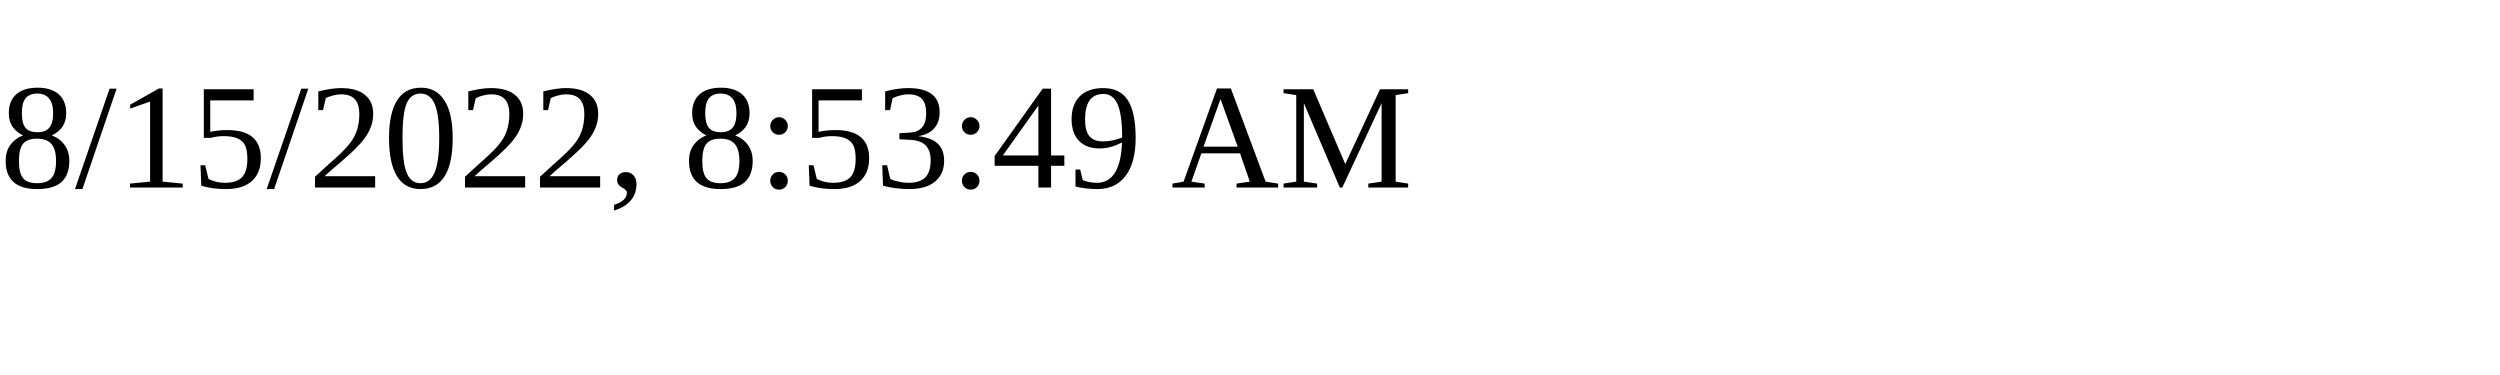
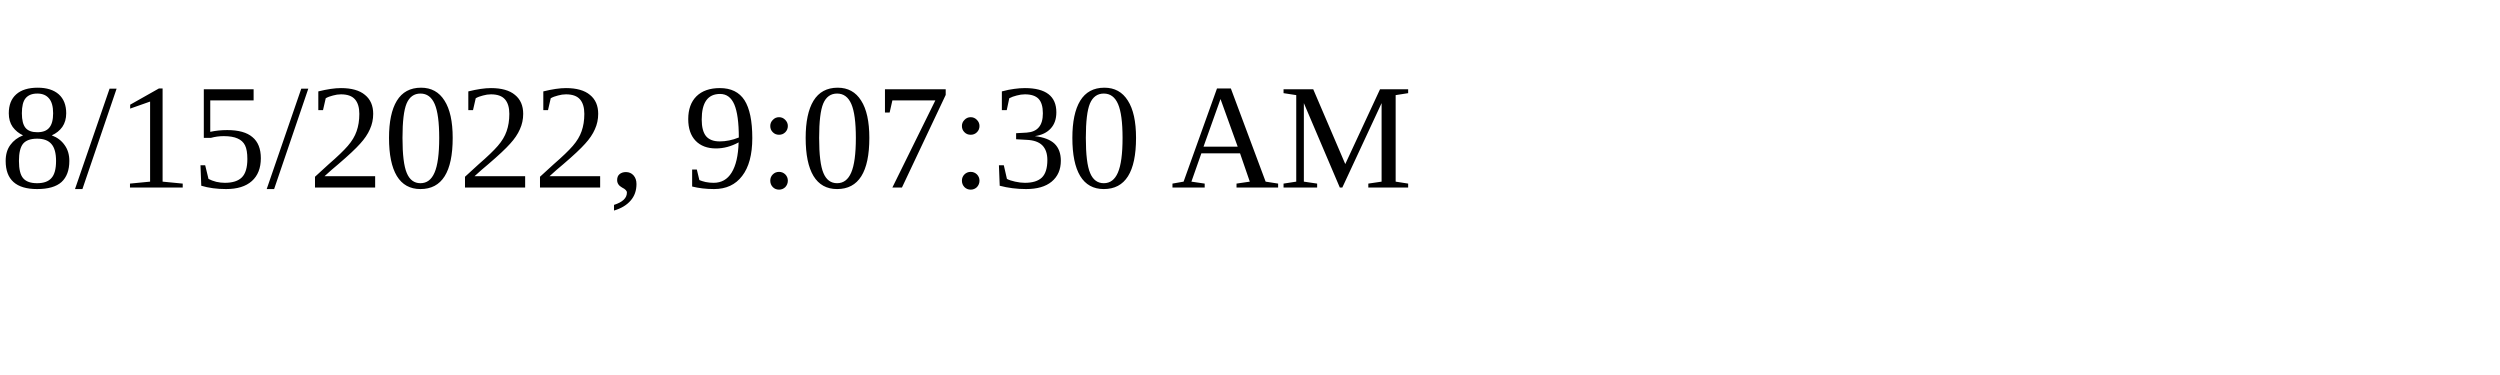
<svg xmlns="http://www.w3.org/2000/svg" height="30" width="200">
-   <text x="0" y="15">8/15/2022, 8:53:49 AM</text>
+   <text x="0" y="15">8/15/2022, 9:07:30 AM</text>
</svg>
